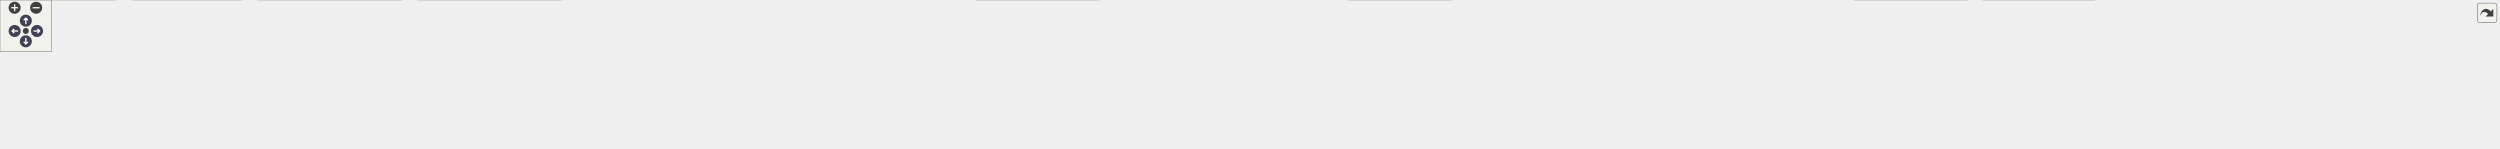
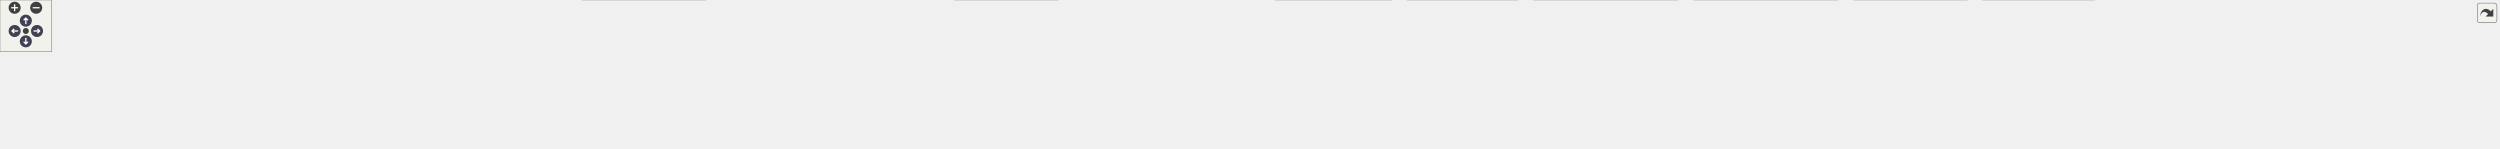
<svg xmlns="http://www.w3.org/2000/svg" xmlns:xlink="http://www.w3.org/1999/xlink" id="main" version="1.1" xml:space="preserve">
  <style type="text/css">
.node, .edge {opacity: 0.7;}
.node.selected, .edge.selected {opacity: 1;}
.edge:hover path { stroke: red; }
.edge:hover polygon { stroke: red; fill: red; }
</style>
  <defs>
    <circle id="rim" cx="0" cy="0" r="7" />
    <circle id="rim2" cx="0" cy="0" r="3.5" />
    <g id="zoomPlus">
      <use xlink:href="#rim" fill="#404040">
        <set attributeName="fill" to="#808080" begin="zoomplus.mouseover" end="zoomplus.mouseout" />
      </use>
      <path d="M-4,0h8M0,-4v8" fill="none" stroke="white" stroke-width="1.5" pointer-events="none" />
    </g>
    <g id="zoomMin">
      <use xlink:href="#rim" fill="#404040">
        <set attributeName="fill" to="#808080" begin="zoomminus.mouseover" end="zoomminus.mouseout" />
      </use>
      <path d="M-4,0h8" fill="none" stroke="white" stroke-width="1.5" pointer-events="none" />
    </g>
    <g id="arrowUp" transform="translate(30 24)">
      <use xlink:href="#rim" />
      <path pointer-events="none" fill="none" stroke="white" stroke-width="1.5" d="M0,-3.0v7 M-2.5,-0.5L0,-3.0L2.5,-0.5" />
    </g>
    <g id="arrowRight" transform="rotate(90) translate(36 -43)">
      <use xlink:href="#rim" />
      <path pointer-events="none" fill="none" stroke="white" stroke-width="1.5" d="M0,-3.0v7 M-2.5,-0.5L0,-3.0L2.5,-0.5" />
    </g>
    <g id="arrowDown" transform="rotate(180) translate(-30 -48)">
      <use xlink:href="#rim" />
      <path pointer-events="none" fill="none" stroke="white" stroke-width="1.5" d="M0,-3.0v7 M-2.5,-0.5L0,-3.0L2.5,-0.5" />
    </g>
    <g id="arrowLeft" transform="rotate(270) translate(-36 17)">
      <use xlink:href="#rim" />
      <path pointer-events="none" fill="none" stroke="white" stroke-width="1.5" d="M0,-3.0v7 M-2.5,-0.5L0,-3.0L2.5,-0.5" />
    </g>
    <g id="resetDef">
      <use xlink:href="#rim2" fill="#404040">
        <set attributeName="fill" to="#808080" begin="reset.mouseover" end="reset.mouseout" />
      </use>
    </g>
  </defs>
  <svg id="graph" class="graph">
    <g id="viewport">
      <g id="Node000001" class="node">
        <g id="a_Node000001">
          <a xlink:title=" ">
-             <polygon fill="#999999" stroke="#666666" points="1635.75,-112 1490.75,-112 1490.75,-68 1635.75,-68 1635.75,-112" />
-             <text text-anchor="start" x="1498.75" y="-98.5" font-family="Helvetica,sans-Serif" font-size="10.00">src/test/java/fr/softsf</text>
-             <text text-anchor="start" x="1498.75" y="-86.5" font-family="Helvetica,sans-Serif" font-size="10.00">/sudokufx/configuration</text>
-             <text text-anchor="middle" x="1563.25" y="-74.5" font-family="Helvetica,sans-Serif" font-size="10.00">/MyLogbackConfigUTest.java</text>
+             <polygon fill="#999999" stroke="#666666" points="1419.25,-112 1274.25,-112 1274.25,-68 1419.25,-68 1419.25,-112" />
+             <text text-anchor="start" x="1282.25" y="-98.5" font-family="Helvetica,sans-Serif" font-size="10.00">src/test/java/fr/softsf</text>
+             <text text-anchor="start" x="1282.25" y="-86.5" font-family="Helvetica,sans-Serif" font-size="10.00">/sudokufx/configuration</text>
+             <text text-anchor="middle" x="1346.75" y="-74.5" font-family="Helvetica,sans-Serif" font-size="10.00">/MyLogbackConfigUTest.java</text>
          </a>
        </g>
      </g>
      <g id="Node000002" class="node">
        <g id="a_Node000002">
          <a xlink:title=" ">
-             <polygon fill="#e0e0e0" stroke="#999999" points="134.5,-32 0,-32 0,0 134.5,0 134.5,-32" />
-             <text text-anchor="start" x="8" y="-18.5" font-family="Helvetica,sans-Serif" font-size="10.00">ch.qos.logback.classic.spi.</text>
-             <text text-anchor="middle" x="67.25" y="-6.5" font-family="Helvetica,sans-Serif" font-size="10.00">ILoggingEvent</text>
+             <polygon fill="#e0e0e0" stroke="#999999" points="89.5,-26 0,-26 0,-6 89.5,-6 89.5,-26" />
+             <text text-anchor="middle" x="44.75" y="-12.5" font-family="Helvetica,sans-Serif" font-size="10.00">java.nio.file.Files</text>
          </a>
        </g>
      </g>
      <g id="edge1_Node000001_Node000002" class="edge">
        <g id="a_edge1_Node000001_Node000002">
          <a xlink:title=" ">
-             <path fill="none" stroke="#63b8ff" d="M1490.39,-87.54C1242.34,-82.35 430.82,-63.43 145.9,-32.02" />
-             <polygon fill="#63b8ff" stroke="#63b8ff" points="146.6,-28.58 136.27,-30.93 145.81,-35.53 146.6,-28.58" />
+             <path fill="none" stroke="#63b8ff" d="M1273.89,-87.83C1042.69,-83.76 327.39,-68.5 98.75,-32 94.34,-31.3 89.77,-30.36 85.24,-29.3" />
+             <polygon fill="#63b8ff" stroke="#63b8ff" points="86.22,-25.94 75.66,-26.85 84.48,-32.72 86.22,-25.94" />
          </a>
        </g>
      </g>
      <g id="Node000003" class="node">
        <g id="a_Node000003">
          <a xlink:title=" ">
-             <polygon fill="#e0e0e0" stroke="#999999" points="281.5,-32 153,-32 153,0 281.5,0 281.5,-32" />
-             <text text-anchor="start" x="161" y="-18.5" font-family="Helvetica,sans-Serif" font-size="10.00">ch.qos.logback.core.read.</text>
-             <text text-anchor="middle" x="217.25" y="-6.5" font-family="Helvetica,sans-Serif" font-size="10.00">ListAppender</text>
+             <polygon fill="#e0e0e0" stroke="#999999" points="196.12,-26 107.38,-26 107.38,-6 196.12,-6 196.12,-26" />
+             <text text-anchor="middle" x="151.75" y="-12.5" font-family="Helvetica,sans-Serif" font-size="10.00">java.nio.file.Path</text>
          </a>
        </g>
      </g>
      <g id="edge2_Node000001_Node000003" class="edge">
        <g id="a_edge2_Node000001_Node000003">
          <a xlink:title=" ">
-             <path fill="none" stroke="#63b8ff" d="M1490.43,-89.75C1296.77,-90.88 753,-88.48 292.84,-32.19" />
-             <polygon fill="#63b8ff" stroke="#63b8ff" points="293.5,-28.74 283.15,-30.99 292.64,-35.69 293.5,-28.74" />
+             <path fill="none" stroke="#63b8ff" d="M1274,-87.52C1056.25,-82.74 411.9,-66.03 204.75,-32 200.42,-31.29 195.93,-30.35 191.49,-29.29" />
+             <polygon fill="#63b8ff" stroke="#63b8ff" points="192.67,-25.98 182.11,-26.83 190.9,-32.75 192.67,-25.98" />
          </a>
        </g>
      </g>
      <g id="Node000004" class="node">
        <g id="a_Node000004">
          <a xlink:title=" ">
-             <polygon fill="#e0e0e0" stroke="#999999" points="467,-32 299.5,-32 299.5,0 467,0 467,-32" />
-             <text text-anchor="start" x="307.5" y="-18.5" font-family="Helvetica,sans-Serif" font-size="10.00">fr.softsf.sudokufx.configuration.os.</text>
-             <text text-anchor="middle" x="383.25" y="-6.5" font-family="Helvetica,sans-Serif" font-size="10.00">OsFolderFactoryManager</text>
+             <polygon fill="#e0e0e0" stroke="#999999" points="355.75,-26 213.75,-26 213.75,-6 355.75,-6 355.75,-26" />
+             <text text-anchor="middle" x="284.75" y="-12.5" font-family="Helvetica,sans-Serif" font-size="10.00">org.junit.jupiter.api.AfterEach</text>
          </a>
        </g>
      </g>
      <g id="edge3_Node000001_Node000004" class="edge">
        <g id="a_edge3_Node000001_Node000004">
          <a xlink:title=" ">
-             <path fill="none" stroke="#63b8ff" d="M1490.53,-87.88C1317.15,-84.64 865.7,-72.78 478.77,-32.19" />
-             <polygon fill="#63b8ff" stroke="#63b8ff" points="479.16,-28.71 468.85,-31.14 478.43,-35.67 479.16,-28.71" />
+             <path fill="none" stroke="#63b8ff" d="M1273.78,-87.94C1110.39,-84.87 702.92,-73.35 364.75,-32 357.03,-31.06 348.93,-29.82 340.97,-28.47" />
+             <polygon fill="#63b8ff" stroke="#63b8ff" points="341.81,-25.07 331.35,-26.76 340.59,-31.96 341.81,-25.07" />
          </a>
        </g>
      </g>
      <g id="Node000005" class="node">
        <g id="a_Node000005">
          <a xlink:title=" ">
-             <polygon fill="#e0e0e0" stroke="#999999" points="653,-32 485.5,-32 485.5,0 653,0 653,-32" />
-             <text text-anchor="start" x="493.5" y="-18.5" font-family="Helvetica,sans-Serif" font-size="10.00">fr.softsf.sudokufx.configuration.os.</text>
-             <text text-anchor="middle" x="569.25" y="-6.5" font-family="Helvetica,sans-Serif" font-size="10.00">IOsFolderFactory</text>
+             <polygon fill="#e0e0e0" stroke="#999999" points="523.5,-26 374,-26 374,-6 523.5,-6 523.5,-26" />
+             <text text-anchor="middle" x="448.75" y="-12.5" font-family="Helvetica,sans-Serif" font-size="10.00">org.junit.jupiter.api.BeforeEach</text>
          </a>
        </g>
      </g>
      <g id="edge4_Node000001_Node000005" class="edge">
        <g id="a_edge4_Node000001_Node000005">
          <a xlink:title=" ">
-             <path fill="none" stroke="#63b8ff" d="M1490.34,-86.78C1338.57,-81.64 977.5,-66.7 664.46,-32.17" />
-             <polygon fill="#63b8ff" stroke="#63b8ff" points="665.18,-28.73 654.85,-31.11 664.41,-35.69 665.18,-28.73" />
+             <path fill="none" stroke="#63b8ff" d="M1273.99,-86.57C1131.2,-81.22 804.44,-66.07 531.75,-32 523.76,-31 515.37,-29.74 507.12,-28.37" />
+             <polygon fill="#63b8ff" stroke="#63b8ff" points="507.96,-24.97 497.51,-26.72 506.77,-31.86 507.96,-24.97" />
          </a>
        </g>
      </g>
      <g id="Node000006" class="node">
        <g id="a_Node000006">
          <a xlink:title=" ">
-             <polygon fill="#e0e0e0" stroke="#999999" points="813.25,-26 671.25,-26 671.25,-6 813.25,-6 813.25,-26" />
-             <text text-anchor="middle" x="742.25" y="-12.5" font-family="Helvetica,sans-Serif" font-size="10.00">org.junit.jupiter.api.AfterEach</text>
+             <polygon fill="#e0e0e0" stroke="#999999" points="658.38,-26 541.12,-26 541.12,-6 658.38,-6 658.38,-26" />
+             <text text-anchor="middle" x="599.75" y="-12.5" font-family="Helvetica,sans-Serif" font-size="10.00">org.junit.jupiter.api.Test</text>
          </a>
        </g>
      </g>
      <g id="edge5_Node000001_Node000006" class="edge">
        <g id="a_edge5_Node000001_Node000006">
          <a xlink:title=" ">
-             <path fill="none" stroke="#63b8ff" d="M1490.4,-86.02C1357.27,-80 1065.94,-64.12 822.25,-32 814.72,-31.01 806.82,-29.77 799.05,-28.44" />
-             <polygon fill="#63b8ff" stroke="#63b8ff" points="799.75,-25.01 789.29,-26.69 798.52,-31.9 799.75,-25.01" />
+             <path fill="none" stroke="#63b8ff" d="M1273.91,-86.16C1149.04,-80.57 886.32,-65.62 666.75,-32 661.01,-31.12 655.02,-30.03 649.09,-28.85" />
+             <polygon fill="#63b8ff" stroke="#63b8ff" points="649.83,-25.43 639.33,-26.79 648.39,-32.27 649.83,-25.43" />
          </a>
        </g>
      </g>
      <g id="Node000007" class="node">
        <g id="a_Node000007">
          <a xlink:title=" ">
-             <polygon fill="#e0e0e0" stroke="#999999" points="981,-26 831.5,-26 831.5,-6 981,-6 981,-26" />
-             <text text-anchor="middle" x="906.25" y="-12.5" font-family="Helvetica,sans-Serif" font-size="10.00">org.junit.jupiter.api.BeforeEach</text>
+             <polygon fill="#e0e0e0" stroke="#999999" points="819.5,-32 676,-32 676,0 819.5,0 819.5,-32" />
+             <text text-anchor="start" x="684" y="-18.5" font-family="Helvetica,sans-Serif" font-size="10.00">org.junit.jupiter.api.extension.</text>
+             <text text-anchor="middle" x="747.75" y="-6.5" font-family="Helvetica,sans-Serif" font-size="10.00">ExtendWith</text>
          </a>
        </g>
      </g>
      <g id="edge6_Node000001_Node000007" class="edge">
        <g id="a_edge6_Node000001_Node000007">
          <a xlink:title=" ">
-             <path fill="none" stroke="#63b8ff" d="M1490.54,-83.65C1381.37,-75.2 1168.76,-57.09 989.25,-32 981.75,-30.95 973.89,-29.71 966.12,-28.41" />
-             <polygon fill="#63b8ff" stroke="#63b8ff" points="966.8,-24.97 956.35,-26.71 965.61,-31.87 966.8,-24.97" />
+             <path fill="none" stroke="#63b8ff" d="M1273.89,-82.76C1175.54,-73.94 994.59,-56.34 830.92,-32.41" />
+             <polygon fill="#63b8ff" stroke="#63b8ff" points="831.57,-28.97 821.16,-30.97 830.54,-35.89 831.57,-28.97" />
          </a>
        </g>
      </g>
      <g id="Node000008" class="node">
        <g id="a_Node000008">
          <a xlink:title=" ">
-             <polygon fill="#e0e0e0" stroke="#999999" points="1115.88,-26 998.62,-26 998.62,-6 1115.88,-6 1115.88,-26" />
-             <text text-anchor="middle" x="1057.25" y="-12.5" font-family="Helvetica,sans-Serif" font-size="10.00">org.junit.jupiter.api.Test</text>
+             <polygon fill="#e0e0e0" stroke="#999999" points="978.38,-26 837.12,-26 837.12,-6 978.38,-6 978.38,-26" />
+             <text text-anchor="middle" x="907.75" y="-12.5" font-family="Helvetica,sans-Serif" font-size="10.00">org.mockito.ArgumentCaptor</text>
          </a>
        </g>
      </g>
      <g id="edge7_Node000001_Node000008" class="edge">
        <g id="a_edge7_Node000001_Node000008">
          <a xlink:title=" ">
-             <path fill="none" stroke="#63b8ff" d="M1490.31,-81.59C1402.95,-72.24 1252.35,-54.61 1124.25,-32 1118.95,-31.07 1113.44,-29.99 1107.96,-28.86" />
-             <polygon fill="#63b8ff" stroke="#63b8ff" points="1108.8,-25.46 1098.29,-26.8 1107.34,-32.31 1108.8,-25.46" />
+             <path fill="none" stroke="#63b8ff" d="M1273.77,-78.02C1201.16,-66.96 1086.62,-49.11 987.75,-32 981.42,-30.9 974.81,-29.72 968.22,-28.52" />
+             <polygon fill="#63b8ff" stroke="#63b8ff" points="969.17,-25.14 958.7,-26.77 967.9,-32.02 969.17,-25.14" />
          </a>
        </g>
      </g>
      <g id="Node000009" class="node">
        <g id="a_Node000009">
          <a xlink:title=" ">
-             <polygon fill="#e0e0e0" stroke="#999999" points="1277,-32 1133.5,-32 1133.5,0 1277,0 1277,-32" />
-             <text text-anchor="start" x="1141.5" y="-18.5" font-family="Helvetica,sans-Serif" font-size="10.00">org.junit.jupiter.api.extension.</text>
-             <text text-anchor="middle" x="1205.25" y="-6.5" font-family="Helvetica,sans-Serif" font-size="10.00">ExtendWith</text>
+             <polygon fill="#e0e0e0" stroke="#999999" points="1090.75,-26 996.75,-26 996.75,-6 1090.75,-6 1090.75,-26" />
+             <text text-anchor="middle" x="1043.75" y="-12.5" font-family="Helvetica,sans-Serif" font-size="10.00">org.mockito.Mock</text>
          </a>
        </g>
      </g>
      <g id="edge8_Node000001_Node000009" class="edge">
        <g id="a_edge8_Node000001_Node000009">
          <a xlink:title=" ">
-             <path fill="none" stroke="#63b8ff" d="M1490.37,-74.34C1431.86,-62.58 1349.68,-46.05 1288.57,-33.76" />
-             <polygon fill="#63b8ff" stroke="#63b8ff" points="1289.39,-30.35 1278.9,-31.81 1288.01,-37.21 1289.39,-30.35" />
+             <path fill="none" stroke="#63b8ff" d="M1273.91,-72.89C1224.63,-61.82 1158.15,-46.55 1099.75,-32 1096.39,-31.16 1092.92,-30.28 1089.44,-29.38" />
+             <polygon fill="#63b8ff" stroke="#63b8ff" points="1090.38,-26.01 1079.82,-26.86 1088.6,-32.78 1090.38,-26.01" />
          </a>
        </g>
      </g>
      <g id="Node000010" class="node">
        <g id="a_Node000010">
          <a xlink:title=" ">
-             <polygon fill="#e0e0e0" stroke="#999999" points="1435.88,-26 1294.62,-26 1294.62,-6 1435.88,-6 1435.88,-26" />
-             <text text-anchor="middle" x="1365.25" y="-12.5" font-family="Helvetica,sans-Serif" font-size="10.00">org.mockito.ArgumentCaptor</text>
+             <polygon fill="#e0e0e0" stroke="#999999" points="1228.88,-32 1108.62,-32 1108.62,0 1228.88,0 1228.88,-32" />
+             <text text-anchor="start" x="1116.62" y="-18.5" font-family="Helvetica,sans-Serif" font-size="10.00">org.mockito.junit.jupiter.</text>
+             <text text-anchor="middle" x="1168.75" y="-6.5" font-family="Helvetica,sans-Serif" font-size="10.00">MockitoExtension</text>
          </a>
        </g>
      </g>
      <g id="edge9_Node000001_Node000010" class="edge">
        <g id="a_edge9_Node000001_Node000010">
          <a xlink:title=" ">
-             <path fill="none" stroke="#63b8ff" d="M1504.38,-67.59C1471.17,-55.52 1430.71,-40.8 1402,-30.36" />
-             <polygon fill="#63b8ff" stroke="#63b8ff" points="1403.25,-27.09 1392.65,-26.97 1400.86,-33.67 1403.25,-27.09" />
+             <path fill="none" stroke="#63b8ff" d="M1293.83,-67.59C1269.65,-57.81 1241.21,-46.31 1217.56,-36.74" />
+             <polygon fill="#63b8ff" stroke="#63b8ff" points="1219.04,-33.57 1208.46,-33.06 1216.42,-40.06 1219.04,-33.57" />
          </a>
        </g>
      </g>
      <g id="Node000011" class="node">
        <g id="a_Node000011">
          <a xlink:title=" ">
-             <polygon fill="#e0e0e0" stroke="#999999" points="1548.25,-26 1454.25,-26 1454.25,-6 1548.25,-6 1548.25,-26" />
-             <text text-anchor="middle" x="1501.25" y="-12.5" font-family="Helvetica,sans-Serif" font-size="10.00">org.mockito.Mock</text>
+             <polygon fill="#e0e0e0" stroke="#999999" points="1330.12,-26 1247.38,-26 1247.38,-6 1330.12,-6 1330.12,-26" />
+             <text text-anchor="middle" x="1288.75" y="-12.5" font-family="Helvetica,sans-Serif" font-size="10.00">org.slf4j.Logger</text>
          </a>
        </g>
      </g>
      <g id="edge10_Node000001_Node000011" class="edge">
        <g id="a_edge10_Node000001_Node000011">
          <a xlink:title=" ">
-             <path fill="none" stroke="#63b8ff" d="M1544.98,-67.79C1536,-57.35 1525.28,-44.91 1516.71,-34.95" />
-             <polygon fill="#63b8ff" stroke="#63b8ff" points="1519.43,-32.75 1510.26,-27.46 1514.13,-37.32 1519.43,-32.75" />
+             <path fill="none" stroke="#63b8ff" d="M1329.66,-67.79C1321.34,-57.46 1311.44,-45.16 1303.46,-35.26" />
+             <polygon fill="#63b8ff" stroke="#63b8ff" points="1306.2,-33.08 1297.2,-27.49 1300.75,-37.47 1306.2,-33.08" />
          </a>
        </g>
      </g>
      <g id="Node000012" class="node">
        <g id="a_Node000012">
          <a xlink:title=" ">
-             <polygon fill="#e0e0e0" stroke="#999999" points="1686.38,-32 1566.12,-32 1566.12,0 1686.38,0 1686.38,-32" />
-             <text text-anchor="start" x="1574.12" y="-18.5" font-family="Helvetica,sans-Serif" font-size="10.00">org.mockito.junit.jupiter.</text>
-             <text text-anchor="middle" x="1626.25" y="-6.5" font-family="Helvetica,sans-Serif" font-size="10.00">MockitoExtension</text>
+             <polygon fill="#e0e0e0" stroke="#999999" points="1463.62,-26 1347.88,-26 1347.88,-6 1463.62,-6 1463.62,-26" />
+             <text text-anchor="middle" x="1405.75" y="-12.5" font-family="Helvetica,sans-Serif" font-size="10.00">org.slf4j.LoggerFactory</text>
          </a>
        </g>
      </g>
      <g id="edge11_Node000001_Node000012" class="edge">
        <g id="a_edge11_Node000001_Node000012">
          <a xlink:title=" ">
-             <path fill="none" stroke="#63b8ff" d="M1581.81,-67.79C1589.25,-59.29 1597.85,-49.46 1605.49,-40.73" />
-             <polygon fill="#63b8ff" stroke="#63b8ff" points="1608.07,-43.1 1612.02,-33.27 1602.8,-38.49 1608.07,-43.1" />
+             <path fill="none" stroke="#63b8ff" d="M1364.13,-67.79C1372.68,-57.35 1382.88,-44.91 1391.04,-34.95" />
+             <polygon fill="#63b8ff" stroke="#63b8ff" points="1393.53,-37.44 1397.16,-27.48 1388.12,-33 1393.53,-37.44" />
          </a>
        </g>
      </g>
      <g id="Node000013" class="node">
        <g id="a_Node000013">
          <a xlink:title=" ">
-             <polygon fill="#e0e0e0" stroke="#999999" points="1787.62,-26 1704.88,-26 1704.88,-6 1787.62,-6 1787.62,-26" />
-             <text text-anchor="middle" x="1746.25" y="-12.5" font-family="Helvetica,sans-Serif" font-size="10.00">org.slf4j.Logger</text>
+             <polygon fill="#e0e0e0" stroke="#999999" points="1616,-32 1481.5,-32 1481.5,0 1616,0 1616,-32" />
+             <text text-anchor="start" x="1489.5" y="-18.5" font-family="Helvetica,sans-Serif" font-size="10.00">ch.qos.logback.classic.spi.</text>
+             <text text-anchor="middle" x="1548.75" y="-6.5" font-family="Helvetica,sans-Serif" font-size="10.00">ILoggingEvent</text>
          </a>
        </g>
      </g>
      <g id="edge12_Node000001_Node000013" class="edge">
        <g id="a_edge12_Node000001_Node000013">
          <a xlink:title=" ">
-             <path fill="none" stroke="#63b8ff" d="M1617.66,-67.59C1648.08,-55.62 1685.09,-41.06 1711.58,-30.64" />
-             <polygon fill="#63b8ff" stroke="#63b8ff" points="1712.8,-33.92 1720.83,-27 1710.24,-27.41 1712.8,-33.92" />
+             <path fill="none" stroke="#63b8ff" d="M1406.81,-67.59C1434.61,-57.68 1467.4,-46 1494.45,-36.35" />
+             <polygon fill="#63b8ff" stroke="#63b8ff" points="1495.61,-39.66 1503.85,-33 1493.26,-33.06 1495.61,-39.66" />
          </a>
        </g>
      </g>
      <g id="Node000014" class="node">
        <g id="a_Node000014">
          <a xlink:title=" ">
-             <polygon fill="#e0e0e0" stroke="#999999" points="1921.12,-26 1805.38,-26 1805.38,-6 1921.12,-6 1921.12,-26" />
-             <text text-anchor="middle" x="1863.25" y="-12.5" font-family="Helvetica,sans-Serif" font-size="10.00">org.slf4j.LoggerFactory</text>
+             <polygon fill="#e0e0e0" stroke="#999999" points="1763,-32 1634.5,-32 1634.5,0 1763,0 1763,-32" />
+             <text text-anchor="start" x="1642.5" y="-18.5" font-family="Helvetica,sans-Serif" font-size="10.00">ch.qos.logback.core.read.</text>
+             <text text-anchor="middle" x="1698.75" y="-6.5" font-family="Helvetica,sans-Serif" font-size="10.00">ListAppender</text>
          </a>
        </g>
      </g>
      <g id="edge13_Node000001_Node000014" class="edge">
        <g id="a_edge13_Node000001_Node000014">
          <a xlink:title=" ">
-             <path fill="none" stroke="#63b8ff" d="M1635.87,-71.57C1690.62,-58.43 1764.29,-40.75 1812.75,-29.12" />
-             <polygon fill="#63b8ff" stroke="#63b8ff" points="1813.51,-32.54 1822.42,-26.8 1811.88,-25.73 1813.51,-32.54" />
+             <path fill="none" stroke="#63b8ff" d="M1419.68,-74.08C1479.21,-61.91 1563.02,-44.76 1623.24,-32.45" />
+             <polygon fill="#63b8ff" stroke="#63b8ff" points="1623.62,-35.94 1632.71,-30.51 1622.21,-29.08 1623.62,-35.94" />
          </a>
        </g>
      </g>
      <g id="Node000015" class="node">
        <g id="a_Node000015">
          <a xlink:title=" ">
-             <polygon fill="#e0e0e0" stroke="#999999" points="2029,-26 1939.5,-26 1939.5,-6 2029,-6 2029,-26" />
-             <text text-anchor="middle" x="1984.25" y="-12.5" font-family="Helvetica,sans-Serif" font-size="10.00">java.nio.file.Files</text>
+             <polygon fill="#e0e0e0" stroke="#999999" points="1948.5,-32 1781,-32 1781,0 1948.5,0 1948.5,-32" />
+             <text text-anchor="start" x="1789" y="-18.5" font-family="Helvetica,sans-Serif" font-size="10.00">fr.softsf.sudokufx.configuration.os.</text>
+             <text text-anchor="middle" x="1864.75" y="-6.5" font-family="Helvetica,sans-Serif" font-size="10.00">IOsFolderFactory</text>
          </a>
        </g>
      </g>
      <g id="edge14_Node000001_Node000015" class="edge">
        <g id="a_edge14_Node000001_Node000015">
          <a xlink:title=" ">
-             <path fill="none" stroke="#63b8ff" d="M1636.13,-80.23C1710.52,-70.69 1829.09,-53.83 1930.25,-32 1934.03,-31.19 1937.93,-30.26 1941.83,-29.28" />
-             <polygon fill="#63b8ff" stroke="#63b8ff" points="1942.46,-32.74 1951.24,-26.81 1940.68,-25.97 1942.46,-32.74" />
+             <path fill="none" stroke="#63b8ff" d="M1419.4,-79.85C1501.69,-69.36 1640.09,-51.3 1769.34,-32.33" />
+             <polygon fill="#63b8ff" stroke="#63b8ff" points="1769.74,-35.81 1779.12,-30.89 1768.72,-28.89 1769.74,-35.81" />
          </a>
        </g>
      </g>
      <g id="Node000016" class="node">
        <g id="a_Node000016">
          <a xlink:title=" ">
-             <polygon fill="#e0e0e0" stroke="#999999" points="2135.62,-26 2046.88,-26 2046.88,-6 2135.62,-6 2135.62,-26" />
-             <text text-anchor="middle" x="2091.25" y="-12.5" font-family="Helvetica,sans-Serif" font-size="10.00">java.nio.file.Path</text>
+             <polygon fill="#e0e0e0" stroke="#999999" points="2134.5,-32 1967,-32 1967,0 2134.5,0 2134.5,-32" />
+             <text text-anchor="start" x="1975" y="-18.5" font-family="Helvetica,sans-Serif" font-size="10.00">fr.softsf.sudokufx.configuration.os.</text>
+             <text text-anchor="middle" x="2050.75" y="-6.5" font-family="Helvetica,sans-Serif" font-size="10.00">OsFolderFactoryManager</text>
          </a>
        </g>
      </g>
      <g id="edge15_Node000001_Node000016" class="edge">
        <g id="a_edge15_Node000001_Node000016">
          <a xlink:title=" ">
-             <path fill="none" stroke="#63b8ff" d="M1636.24,-83.81C1729.97,-76.32 1897.36,-60.21 2038.25,-32 2042.07,-31.24 2046.02,-30.33 2049.95,-29.36" />
-             <polygon fill="#63b8ff" stroke="#63b8ff" points="2050.66,-32.79 2059.44,-26.86 2048.87,-26.02 2050.66,-32.79" />
+             <path fill="none" stroke="#63b8ff" d="M1419.34,-83.81C1531.85,-75.41 1755.33,-57.34 1955.32,-32.26" />
+             <polygon fill="#63b8ff" stroke="#63b8ff" points="1955.65,-35.74 1965.14,-31.01 1954.78,-28.8 1955.65,-35.74" />
          </a>
        </g>
      </g>
      <g id="Node000017" class="node">
        <g id="a_Node000017">
          <a xlink:title=" ">
-             <polygon fill="#e0e0e0" stroke="#999999" points="2285,-32 2153.5,-32 2153.5,0 2285,0 2285,-32" />
-             <text text-anchor="start" x="2161.5" y="-18.5" font-family="Helvetica,sans-Serif" font-size="10.00">fr.softsf.sudokufx.enums.</text>
-             <text text-anchor="middle" x="2219.25" y="-6.5" font-family="Helvetica,sans-Serif" font-size="10.00">LogBackTxt.ASCII_LOGO</text>
+             <polygon fill="#e0e0e0" stroke="#999999" points="2284.5,-32 2153,-32 2153,0 2284.5,0 2284.5,-32" />
+             <text text-anchor="start" x="2161" y="-18.5" font-family="Helvetica,sans-Serif" font-size="10.00">fr.softsf.sudokufx.enums.</text>
+             <text text-anchor="middle" x="2218.75" y="-6.5" font-family="Helvetica,sans-Serif" font-size="10.00">LogBackTxt.ASCII_LOGO</text>
          </a>
        </g>
      </g>
      <g id="edge16_Node000001_Node000017" class="edge">
        <g id="a_edge16_Node000001_Node000017">
          <a xlink:title=" ">
-             <path fill="none" stroke="#63b8ff" d="M1636,-84.2C1744.15,-76.55 1953.9,-59.73 2141.85,-32.26" />
-             <polygon fill="#63b8ff" stroke="#63b8ff" points="2142.18,-35.75 2151.56,-30.83 2141.16,-28.83 2142.18,-35.75" />
+             <path fill="none" stroke="#63b8ff" d="M1419.59,-86.86C1558.25,-82.12 1869.76,-68.26 2141.3,-32.22" />
+             <polygon fill="#63b8ff" stroke="#63b8ff" points="2141.63,-35.71 2151.07,-30.91 2140.7,-28.77 2141.63,-35.71" />
          </a>
        </g>
      </g>
      <g id="Node000018" class="node">
        <g id="a_Node000018">
          <a xlink:title=" ">
-             <polygon fill="#e0e0e0" stroke="#999999" points="2433.25,-32 2303.25,-32 2303.25,0 2433.25,0 2433.25,-32" />
-             <text text-anchor="start" x="2311.25" y="-18.5" font-family="Helvetica,sans-Serif" font-size="10.00">fr.softsf.sudokufx.enums.</text>
-             <text text-anchor="middle" x="2368.25" y="-6.5" font-family="Helvetica,sans-Serif" font-size="10.00">LogBackTxt.OPTIMIZING</text>
+             <polygon fill="#e0e0e0" stroke="#999999" points="2432.75,-32 2302.75,-32 2302.75,0 2432.75,0 2432.75,-32" />
+             <text text-anchor="start" x="2310.75" y="-18.5" font-family="Helvetica,sans-Serif" font-size="10.00">fr.softsf.sudokufx.enums.</text>
+             <text text-anchor="middle" x="2367.75" y="-6.5" font-family="Helvetica,sans-Serif" font-size="10.00">LogBackTxt.OPTIMIZING</text>
          </a>
        </g>
      </g>
      <g id="edge17_Node000001_Node000018" class="edge">
        <g id="a_edge17_Node000001_Node000018">
          <a xlink:title=" ">
-             <path fill="none" stroke="#63b8ff" d="M1636.2,-86.27C1766.08,-80.75 2046.08,-65.95 2291.66,-32.25" />
-             <polygon fill="#63b8ff" stroke="#63b8ff" points="2292.03,-35.73 2301.46,-30.89 2291.07,-28.8 2292.03,-35.73" />
+             <path fill="none" stroke="#63b8ff" d="M1419.55,-88.08C1576.97,-85.35 1960.82,-74.65 2291.23,-32.21" />
+             <polygon fill="#63b8ff" stroke="#63b8ff" points="2291.5,-35.7 2300.96,-30.94 2290.59,-28.76 2291.5,-35.7" />
          </a>
        </g>
      </g>
      <g id="Node000019" class="node">
        <g id="a_Node000019">
          <a xlink:title=" ">
-             <polygon fill="#e0e0e0" stroke="#999999" points="2603.12,-26 2451.38,-26 2451.38,-6 2603.12,-6 2603.12,-26" />
-             <text text-anchor="middle" x="2527.25" y="-12.5" font-family="Helvetica,sans-Serif" font-size="10.00">org.junit.jupiter.api.Assertions.*</text>
+             <polygon fill="#e0e0e0" stroke="#999999" points="2602.62,-26 2450.88,-26 2450.88,-6 2602.62,-6 2602.62,-26" />
+             <text text-anchor="middle" x="2526.75" y="-12.5" font-family="Helvetica,sans-Serif" font-size="10.00">org.junit.jupiter.api.Assertions.*</text>
          </a>
        </g>
      </g>
      <g id="edge18_Node000001_Node000019" class="edge">
        <g id="a_edge18_Node000001_Node000019">
          <a xlink:title=" ">
-             <path fill="none" stroke="#63b8ff" d="M1636.14,-86.98C1787.05,-82.21 2144.47,-67.82 2442.25,-32 2450.53,-31 2459.22,-29.73 2467.76,-28.35" />
-             <polygon fill="#63b8ff" stroke="#63b8ff" points="2468.07,-31.85 2477.35,-26.74 2466.91,-24.95 2468.07,-31.85" />
+             <path fill="none" stroke="#63b8ff" d="M1419.72,-88.29C1595.95,-85.9 2058.5,-75.62 2441.75,-32 2450.24,-31.03 2459.16,-29.75 2467.91,-28.35" />
+             <polygon fill="#63b8ff" stroke="#63b8ff" points="2468.47,-31.8 2477.75,-26.69 2467.31,-24.9 2468.47,-31.8" />
          </a>
        </g>
      </g>
      <g id="Node000020" class="node">
        <g id="a_Node000020">
          <a xlink:title=" ">
-             <polygon fill="#e0e0e0" stroke="#999999" points="2753,-26 2621.5,-26 2621.5,-6 2753,-6 2753,-26" />
-             <text text-anchor="middle" x="2687.25" y="-12.5" font-family="Helvetica,sans-Serif" font-size="10.00">org.mockito.Mockito.times</text>
+             <polygon fill="#e0e0e0" stroke="#999999" points="2752.5,-26 2621,-26 2621,-6 2752.5,-6 2752.5,-26" />
+             <text text-anchor="middle" x="2686.75" y="-12.5" font-family="Helvetica,sans-Serif" font-size="10.00">org.mockito.Mockito.times</text>
          </a>
        </g>
      </g>
      <g id="edge19_Node000001_Node000020" class="edge">
        <g id="a_edge19_Node000001_Node000020">
          <a xlink:title=" ">
-             <path fill="none" stroke="#63b8ff" d="M1636.06,-88.62C1807.11,-86.95 2247.65,-78.13 2612.25,-32 2619.34,-31.1 2626.76,-29.92 2634.06,-28.61" />
-             <polygon fill="#63b8ff" stroke="#63b8ff" points="2634.71,-32.05 2643.89,-26.76 2633.41,-25.17 2634.71,-32.05" />
+             <path fill="none" stroke="#63b8ff" d="M1419.45,-89.59C1613.72,-90.32 2160.84,-86.93 2611.75,-32 2619.02,-31.12 2626.63,-29.92 2634.1,-28.58" />
+             <polygon fill="#63b8ff" stroke="#63b8ff" points="2634.62,-32.04 2643.79,-26.75 2633.31,-25.17 2634.62,-32.04" />
          </a>
        </g>
      </g>
      <g id="Node000021" class="node">
        <g id="a_Node000021">
          <a xlink:title=" ">
-             <polygon fill="#e0e0e0" stroke="#999999" points="2903,-26 2771.5,-26 2771.5,-6 2903,-6 2903,-26" />
-             <text text-anchor="middle" x="2837.25" y="-12.5" font-family="Helvetica,sans-Serif" font-size="10.00">org.mockito.Mockito.verify</text>
+             <polygon fill="#e0e0e0" stroke="#999999" points="2902.5,-26 2771,-26 2771,-6 2902.5,-6 2902.5,-26" />
+             <text text-anchor="middle" x="2836.75" y="-12.5" font-family="Helvetica,sans-Serif" font-size="10.00">org.mockito.Mockito.verify</text>
          </a>
        </g>
      </g>
      <g id="edge20_Node000001_Node000021" class="edge">
        <g id="a_edge20_Node000001_Node000021">
          <a xlink:title=" ">
-             <path fill="none" stroke="#63b8ff" d="M1636.22,-89.33C1823.82,-89.35 2337.98,-84.21 2762.25,-32 2769.51,-31.11 2777.13,-29.9 2784.6,-28.56" />
-             <polygon fill="#63b8ff" stroke="#63b8ff" points="2785.11,-32.03 2794.29,-26.73 2783.81,-25.15 2785.11,-32.03" />
+             <path fill="none" stroke="#63b8ff" d="M1419.41,-87.58C1670.09,-82.46 2497.79,-63.51 2761.75,-32 2769.1,-31.12 2776.82,-29.91 2784.38,-28.56" />
+             <polygon fill="#63b8ff" stroke="#63b8ff" points="2785.01,-32 2794.19,-26.71 2783.71,-25.13 2785.01,-32" />
          </a>
        </g>
      </g>
    </g>
  </svg>
  <g id="navigator" transform="translate(0 0)" fill="#404254">
    <rect fill="#f2f5e9" fill-opacity="0.5" stroke="#606060" stroke-width=".5" x="0" y="0" width="60" height="60" />
    <use id="zoomplus" xlink:href="#zoomPlus" x="17" y="9" />
    <use id="zoomminus" xlink:href="#zoomMin" x="42" y="9" />
    <use id="reset" xlink:href="#resetDef" x="30" y="36" />
    <use id="arrowup" xlink:href="#arrowUp" x="0" y="0" />
    <use id="arrowright" xlink:href="#arrowRight" x="0" y="0" />
    <use id="arrowdown" xlink:href="#arrowDown" x="0" y="0" />
    <use id="arrowleft" xlink:href="#arrowLeft" x="0" y="0" />
  </g>
  <svg viewBox="0 0 15 15" width="100%" height="30px" preserveAspectRatio="xMaxYMin meet">
    <g id="arrow_out" transform="scale(0.3 0.3)">
      <a xlink:href="_my_logback_config_u_test_8java__incl_org.svg" target="_base">
        <rect id="button" ry="5" rx="5" y="6" x="6" height="38" width="38" fill="#f2f5e9" fill-opacity="0.5" stroke="#606060" stroke-width="1.0" />
        <path id="arrow" d="M 11.5,31.437 C 11.94,20.098 22.043,11.323 32.159,21.979 L 37.069,17.246 C 37.069,17.246 37.088,32 37.088,32 L 22.16,31.978 C 22.16,31.978 26.998,27.14 26.998,27.14 C 18.529,18.264 13.292,25.23 11.5,31.437 z" style="fill:#404040;" />
      </a>
    </g>
  </svg>
  <style type="text/css">

[data-mouse-over-selected='false'] { opacity: 0.7; }
[data-mouse-over-selected='true']  { opacity: 1.0; }

</style>
</svg>
